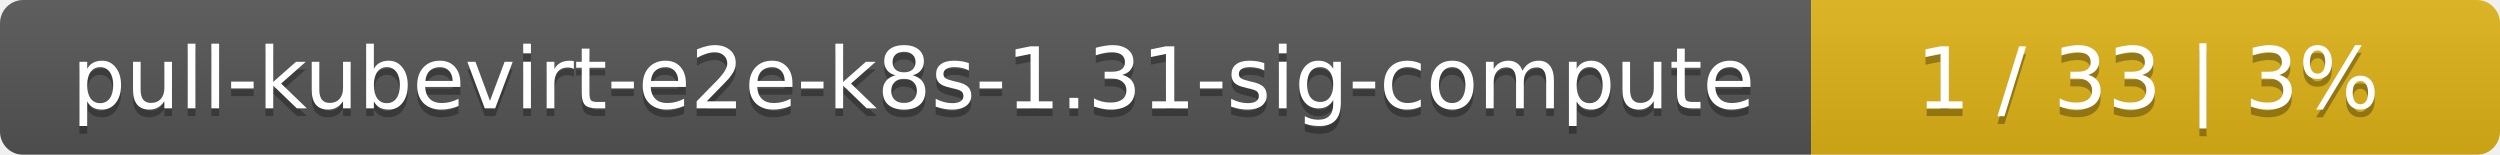
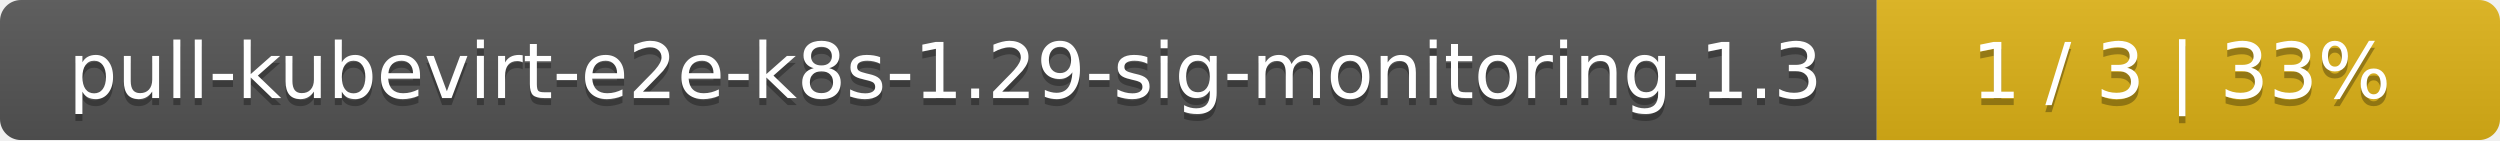
- <svg xmlns="http://www.w3.org/2000/svg" width="323" height="20">
+ <svg xmlns="http://www.w3.org/2000/svg" width="357" height="20">
  <linearGradient id="smooth" x2="0" y2="100%">
    <stop offset="0" stop-color="#bbb" stop-opacity=".1" />
    <stop offset="1" stop-opacity=".1" />
  </linearGradient>
  <mask id="round">
-     <rect width="323" height="20" rx="3" fill="#fff" />
+     <rect width="357" height="20" rx="3" fill="#fff" />
  </mask>
  <g mask="url(#round)">
-     <rect width="234" height="20" fill="#555" />
-     <rect x="234" width="89" height="20" fill="#dfb317" />
-     <rect width="323" height="20" fill="url(#smooth)" />
+     <rect width="268" height="20" fill="#555" />
+     <rect x="268" width="89" height="20" fill="#dfb317" />
+     <rect width="357" height="20" fill="url(#smooth)" />
  </g>
  <g fill="#fff" text-anchor="middle" font-family="DejaVu Sans,Verdana,Geneva,sans-serif" font-size="11">
-     <text x="118" y="15" fill="#010101" fill-opacity=".3">pull-kubevirt-e2e-k8s-1.31-sig-compute</text>
-     <text x="118" y="14">pull-kubevirt-e2e-k8s-1.31-sig-compute</text>
-     <text x="277.5" y="15" fill="#010101" fill-opacity=".3">1 / 33    |    3%</text>
-     <text x="277.5" y="14">1 / 33    |    3%</text>
+     <text x="135" y="15" fill="#010101" fill-opacity=".3">pull-kubevirt-e2e-k8s-1.29-sig-monitoring-1.3</text>
+     <text x="135" y="14">pull-kubevirt-e2e-k8s-1.29-sig-monitoring-1.3</text>
+     <text x="311.5" y="15" fill="#010101" fill-opacity=".3">1 / 3    |    33%</text>
+     <text x="311.5" y="14">1 / 3    |    33%</text>
  </g>
</svg>
